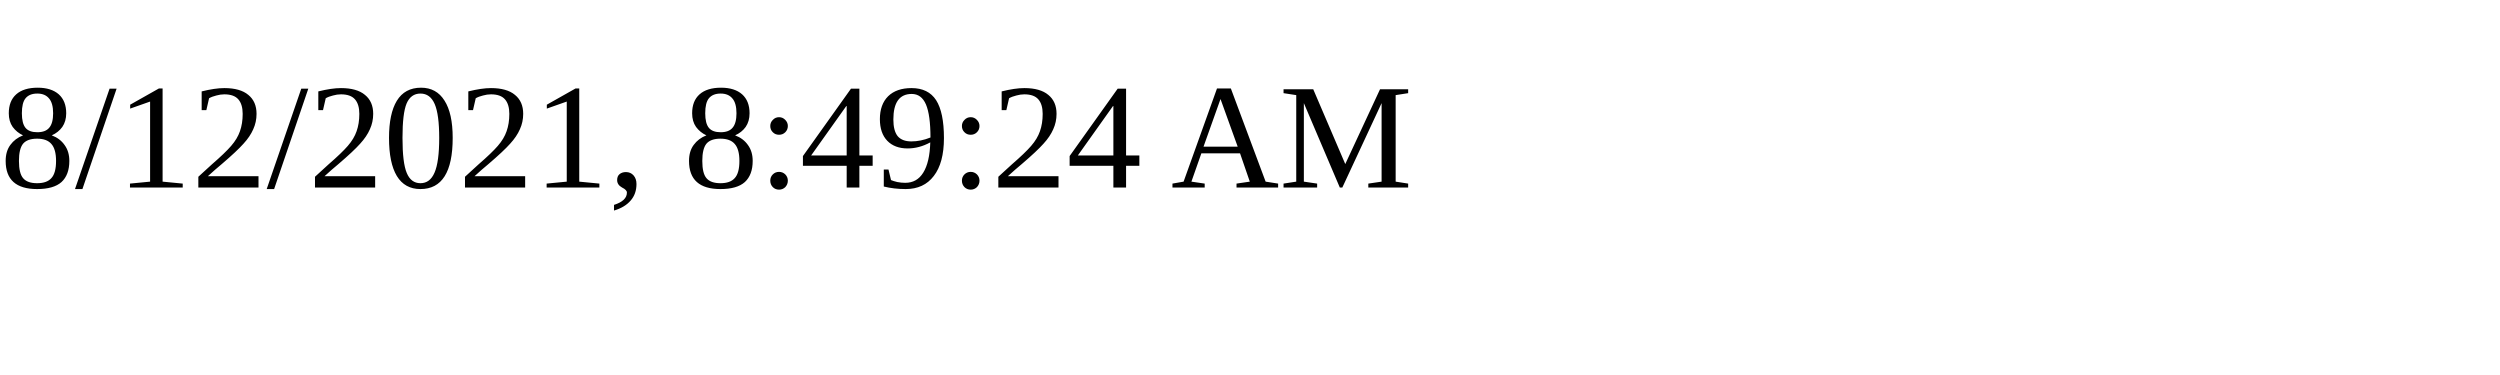
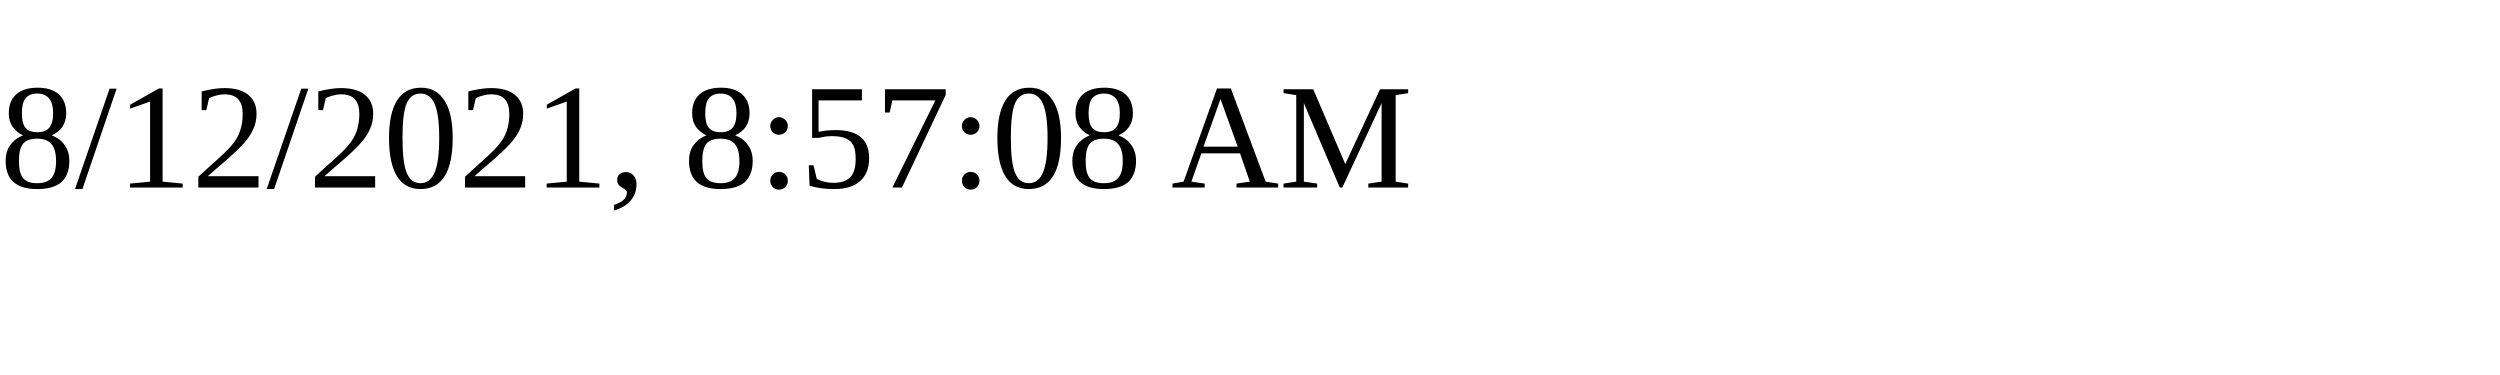
<svg xmlns="http://www.w3.org/2000/svg" height="30" width="200">
-   <text x="0" y="15">8/12/2021, 8:49:24 AM</text>
+   <text x="0" y="15">8/12/2021, 8:57:08 AM</text>
</svg>
